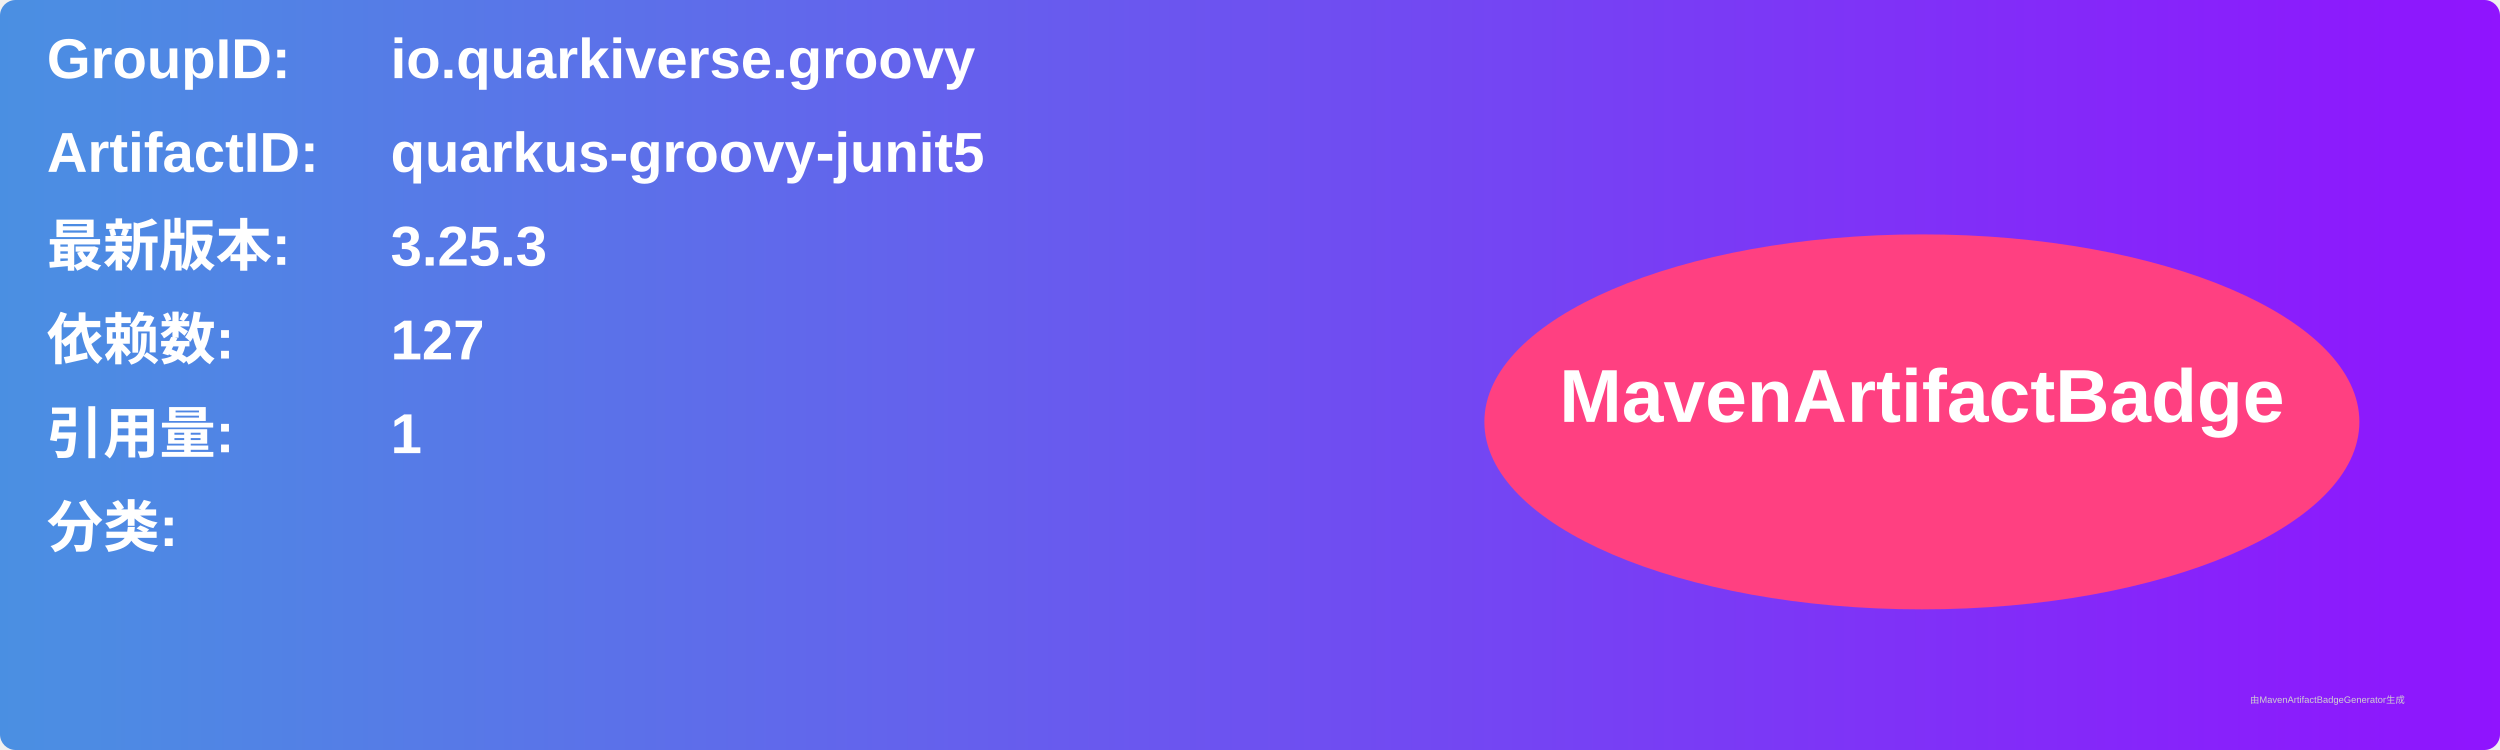
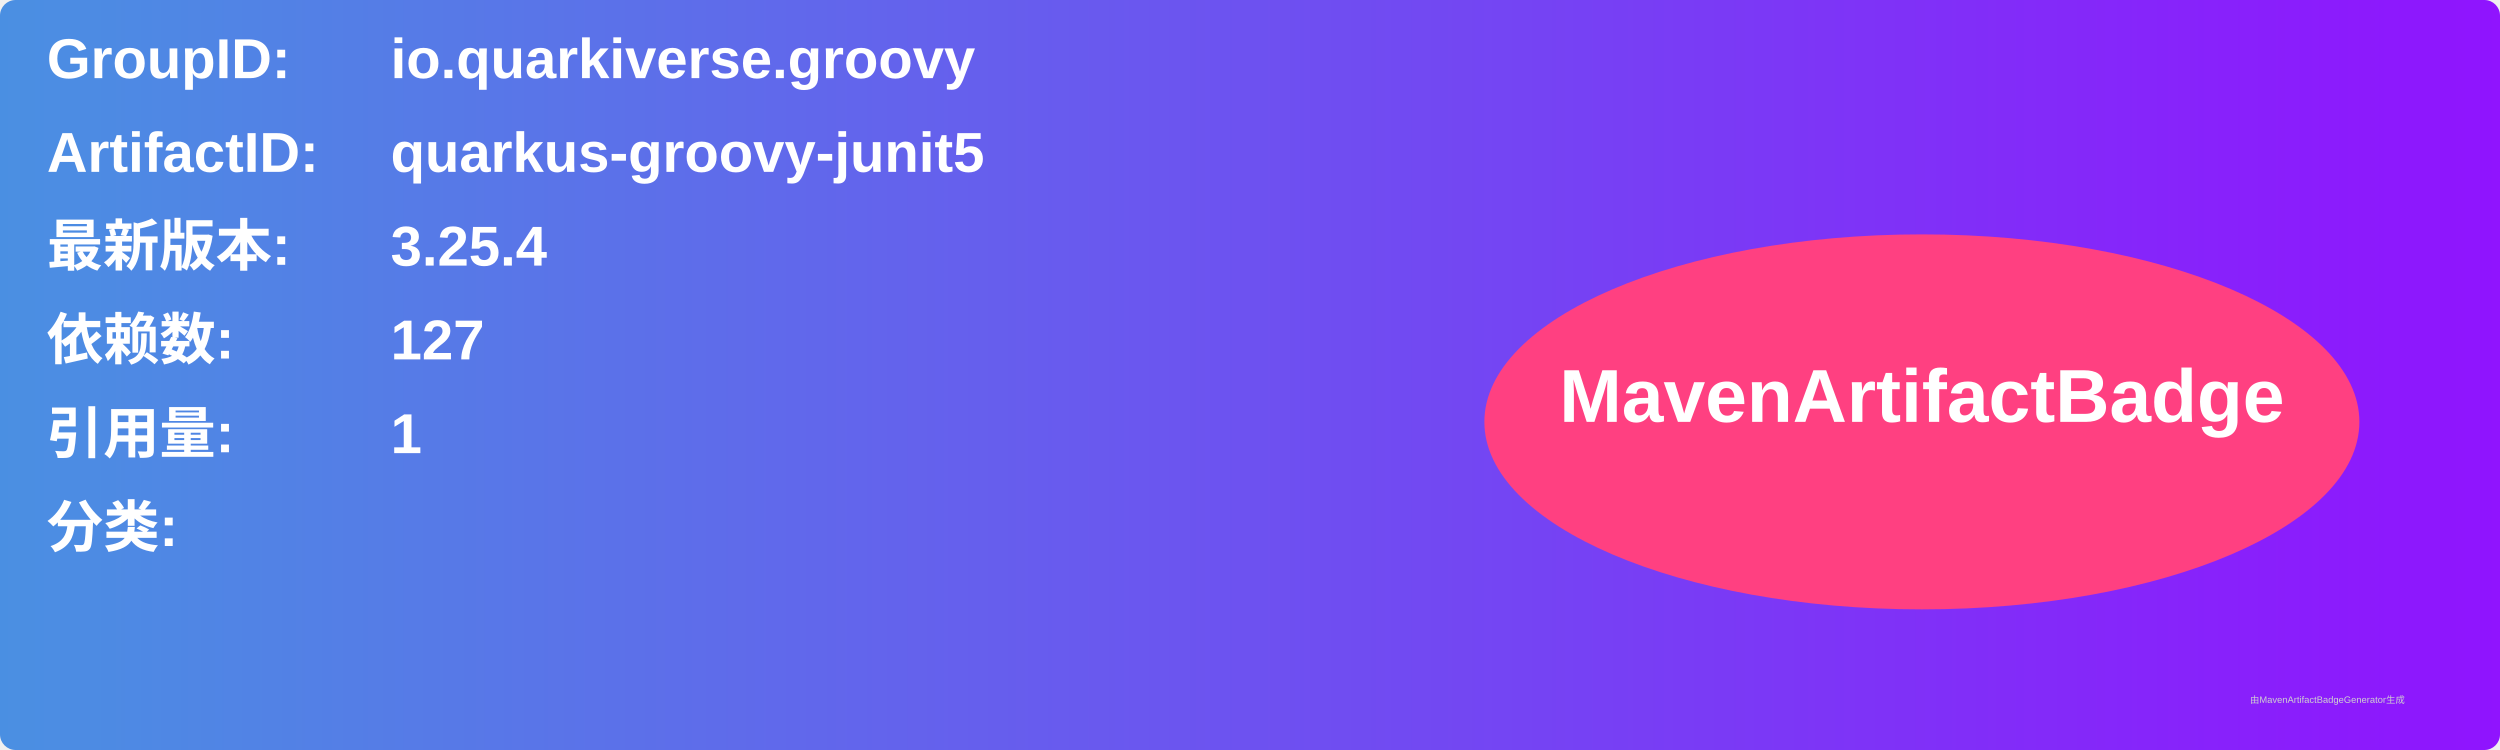
<svg xmlns="http://www.w3.org/2000/svg" width="800" height="240" viewBox="0 0 800 240">
  <linearGradient id="grad" x1="0%" y1="0%" x2="100%" y2="0%">
    <stop offset="0%" stop-color="#4a90e2" />
    <stop offset="100%" stop-color="#9013fe" />
  </linearGradient>
  <rect width="100%" height="100%" rx="5" ry="5" fill="url(#grad)" />
  <g transform="translate(15, 15)">
    <text x="0" y="10" font-family="Arial" font-size="18" fill="white" font-weight="bold" width="260">GroupID:</text>
    <text x="110" y="10" font-family="Arial" font-size="18" fill="white" font-weight="bold" width="460">io.quarkiverse.groovy</text>
    <text x="0" y="40" font-family="Arial" font-size="18" fill="white" font-weight="bold" width="260">ArtifactID:</text>
    <text x="110" y="40" font-family="Arial" font-size="18" fill="white" font-weight="bold" width="460">quarkus-groovy-junit5</text>
    <text x="0" y="70" font-family="Arial" font-size="18" fill="white" font-weight="bold">最新版本:</text>
    <text x="110" y="70" font-family="Arial" font-size="18" fill="white" font-weight="bold">
-       <tspan font-weight="bold">3.25.3</tspan>
+       <tspan font-weight="bold">3.25.4</tspan>
    </text>
    <text x="0" y="100" font-family="Arial" font-size="18" fill="white" font-weight="bold">依赖数: </text>
    <text x="110" y="100" font-family="Arial" font-size="18" fill="white">
      <tspan font-weight="bold">127</tspan>
    </text>
    <text x="0" y="130" font-family="Arial" font-size="18" fill="white" font-weight="bold">引用量: </text>
    <text x="110" y="130" font-family="Arial" font-size="18" fill="white">
      <tspan font-weight="bold">1</tspan>
    </text>
    <text x="0" y="160" font-family="Arial" font-size="18" fill="white" font-weight="bold">分类:</text>
    <text x="10" y="190" font-family="Arial" font-size="10" fill="white">
      <tspan font-weight="bold" />
    </text>
    <ellipse cx="600" cy="120" rx="140" ry="60" fill="#ff4081" />
    <text x="600" y="120" text-anchor="middle" font-family="Arial" font-size="24" fill="white" font-weight="bold">MavenArtifactBadge</text>
  </g>
  <text x="720" y="225" font-family="Arial" font-size="3" fill="#d0d0d0">由MavenArtifactBadgeGenerator生成</text>
</svg>
